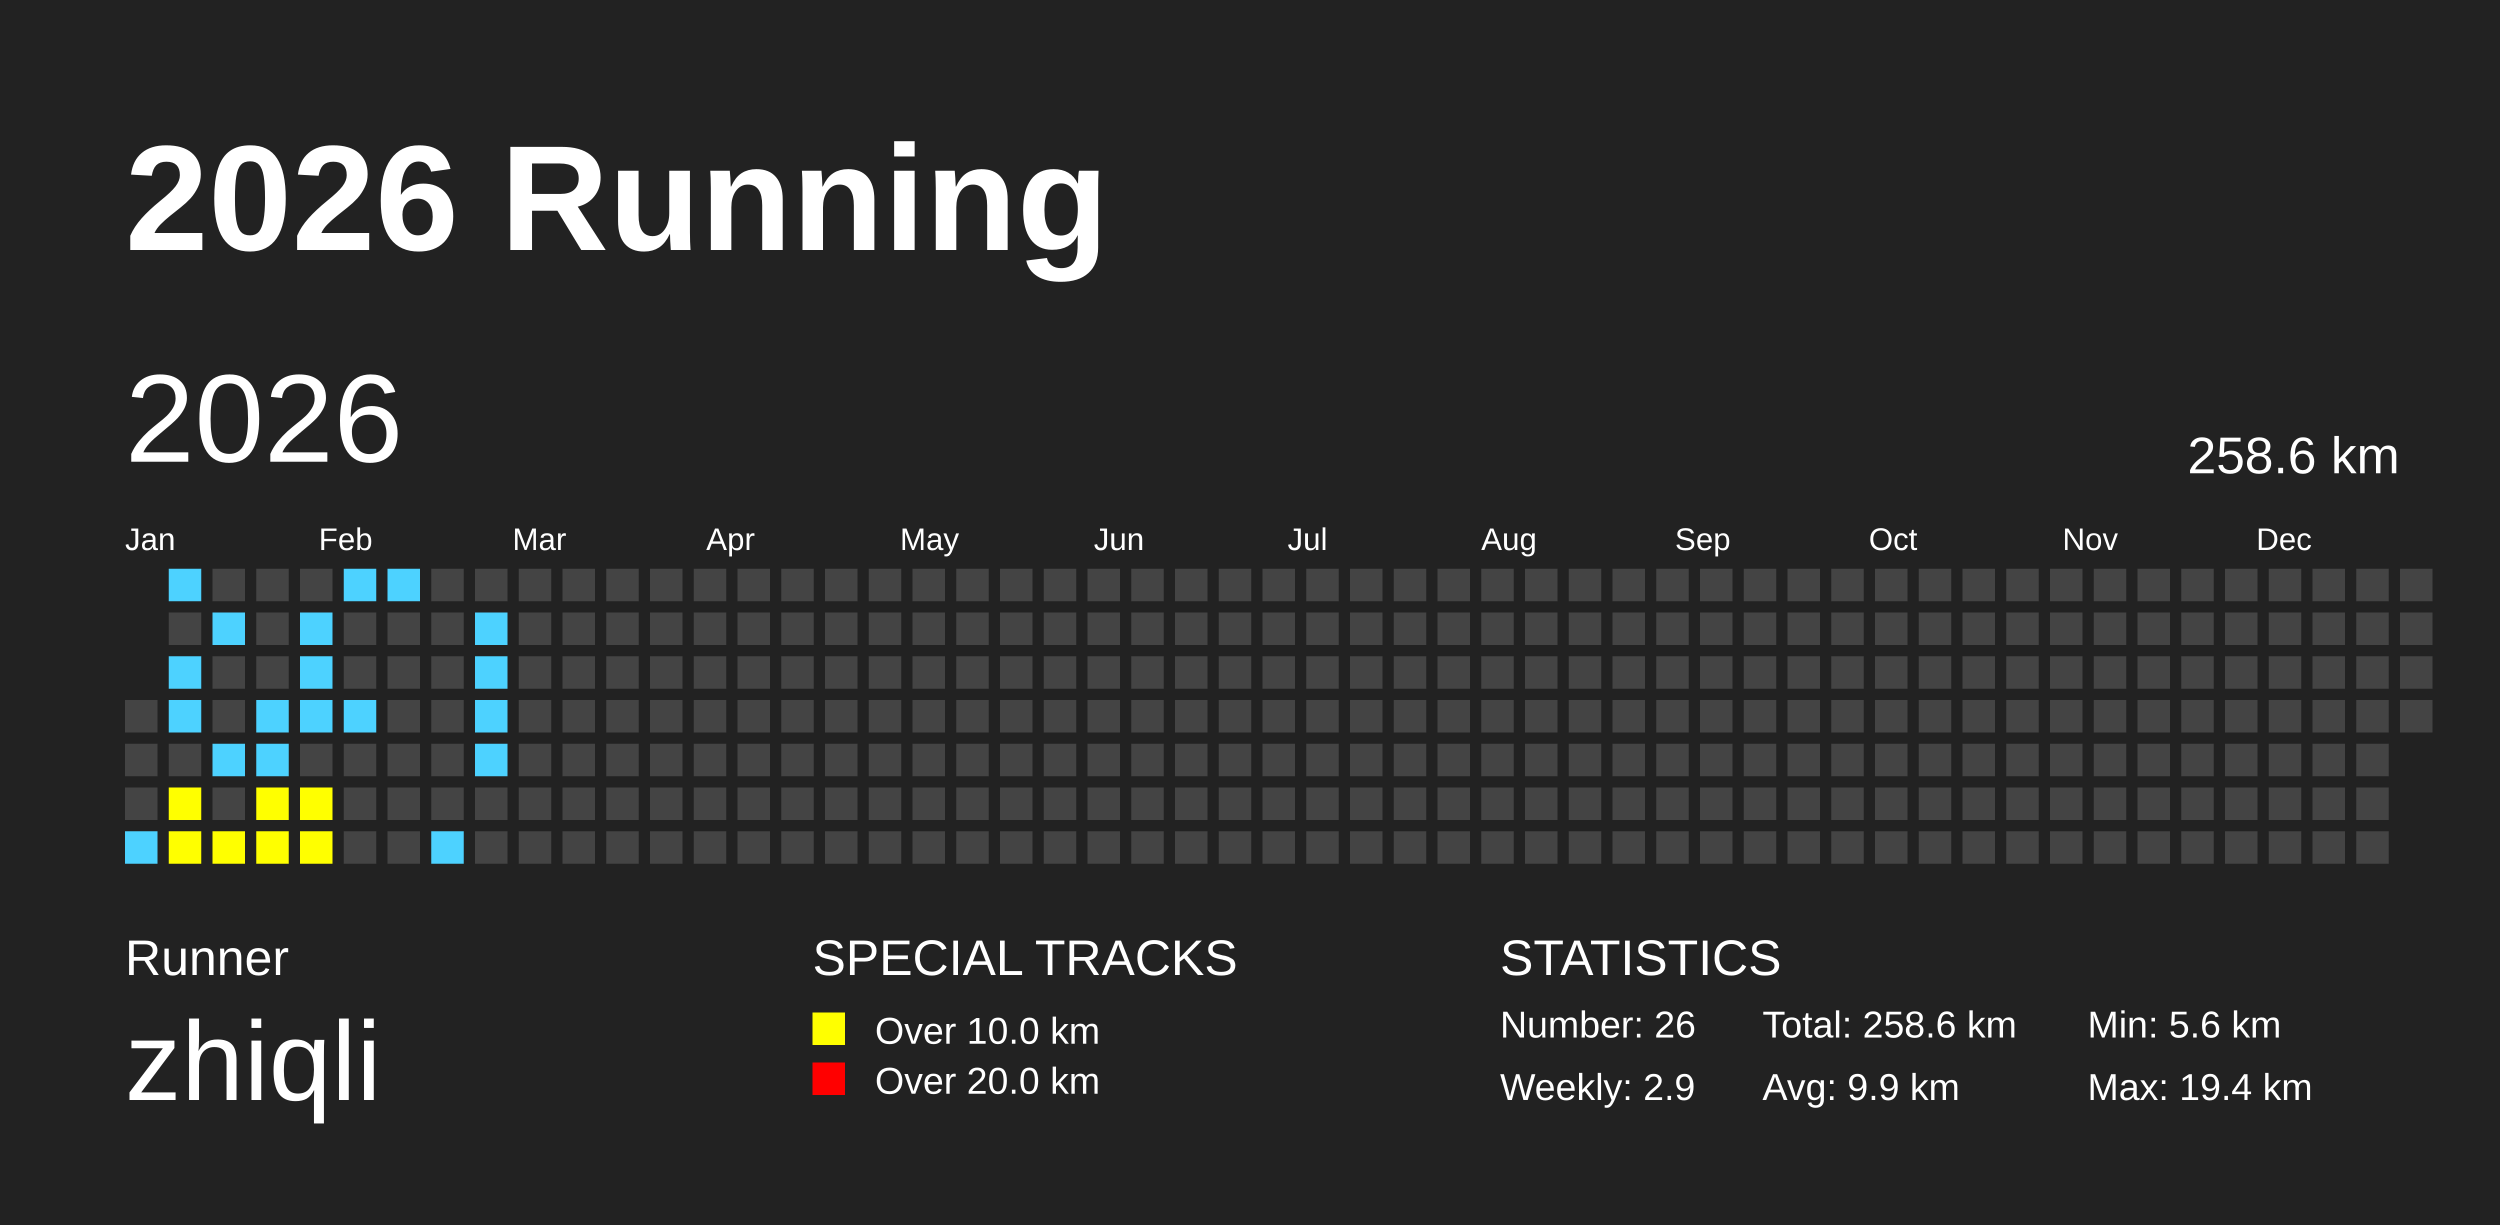
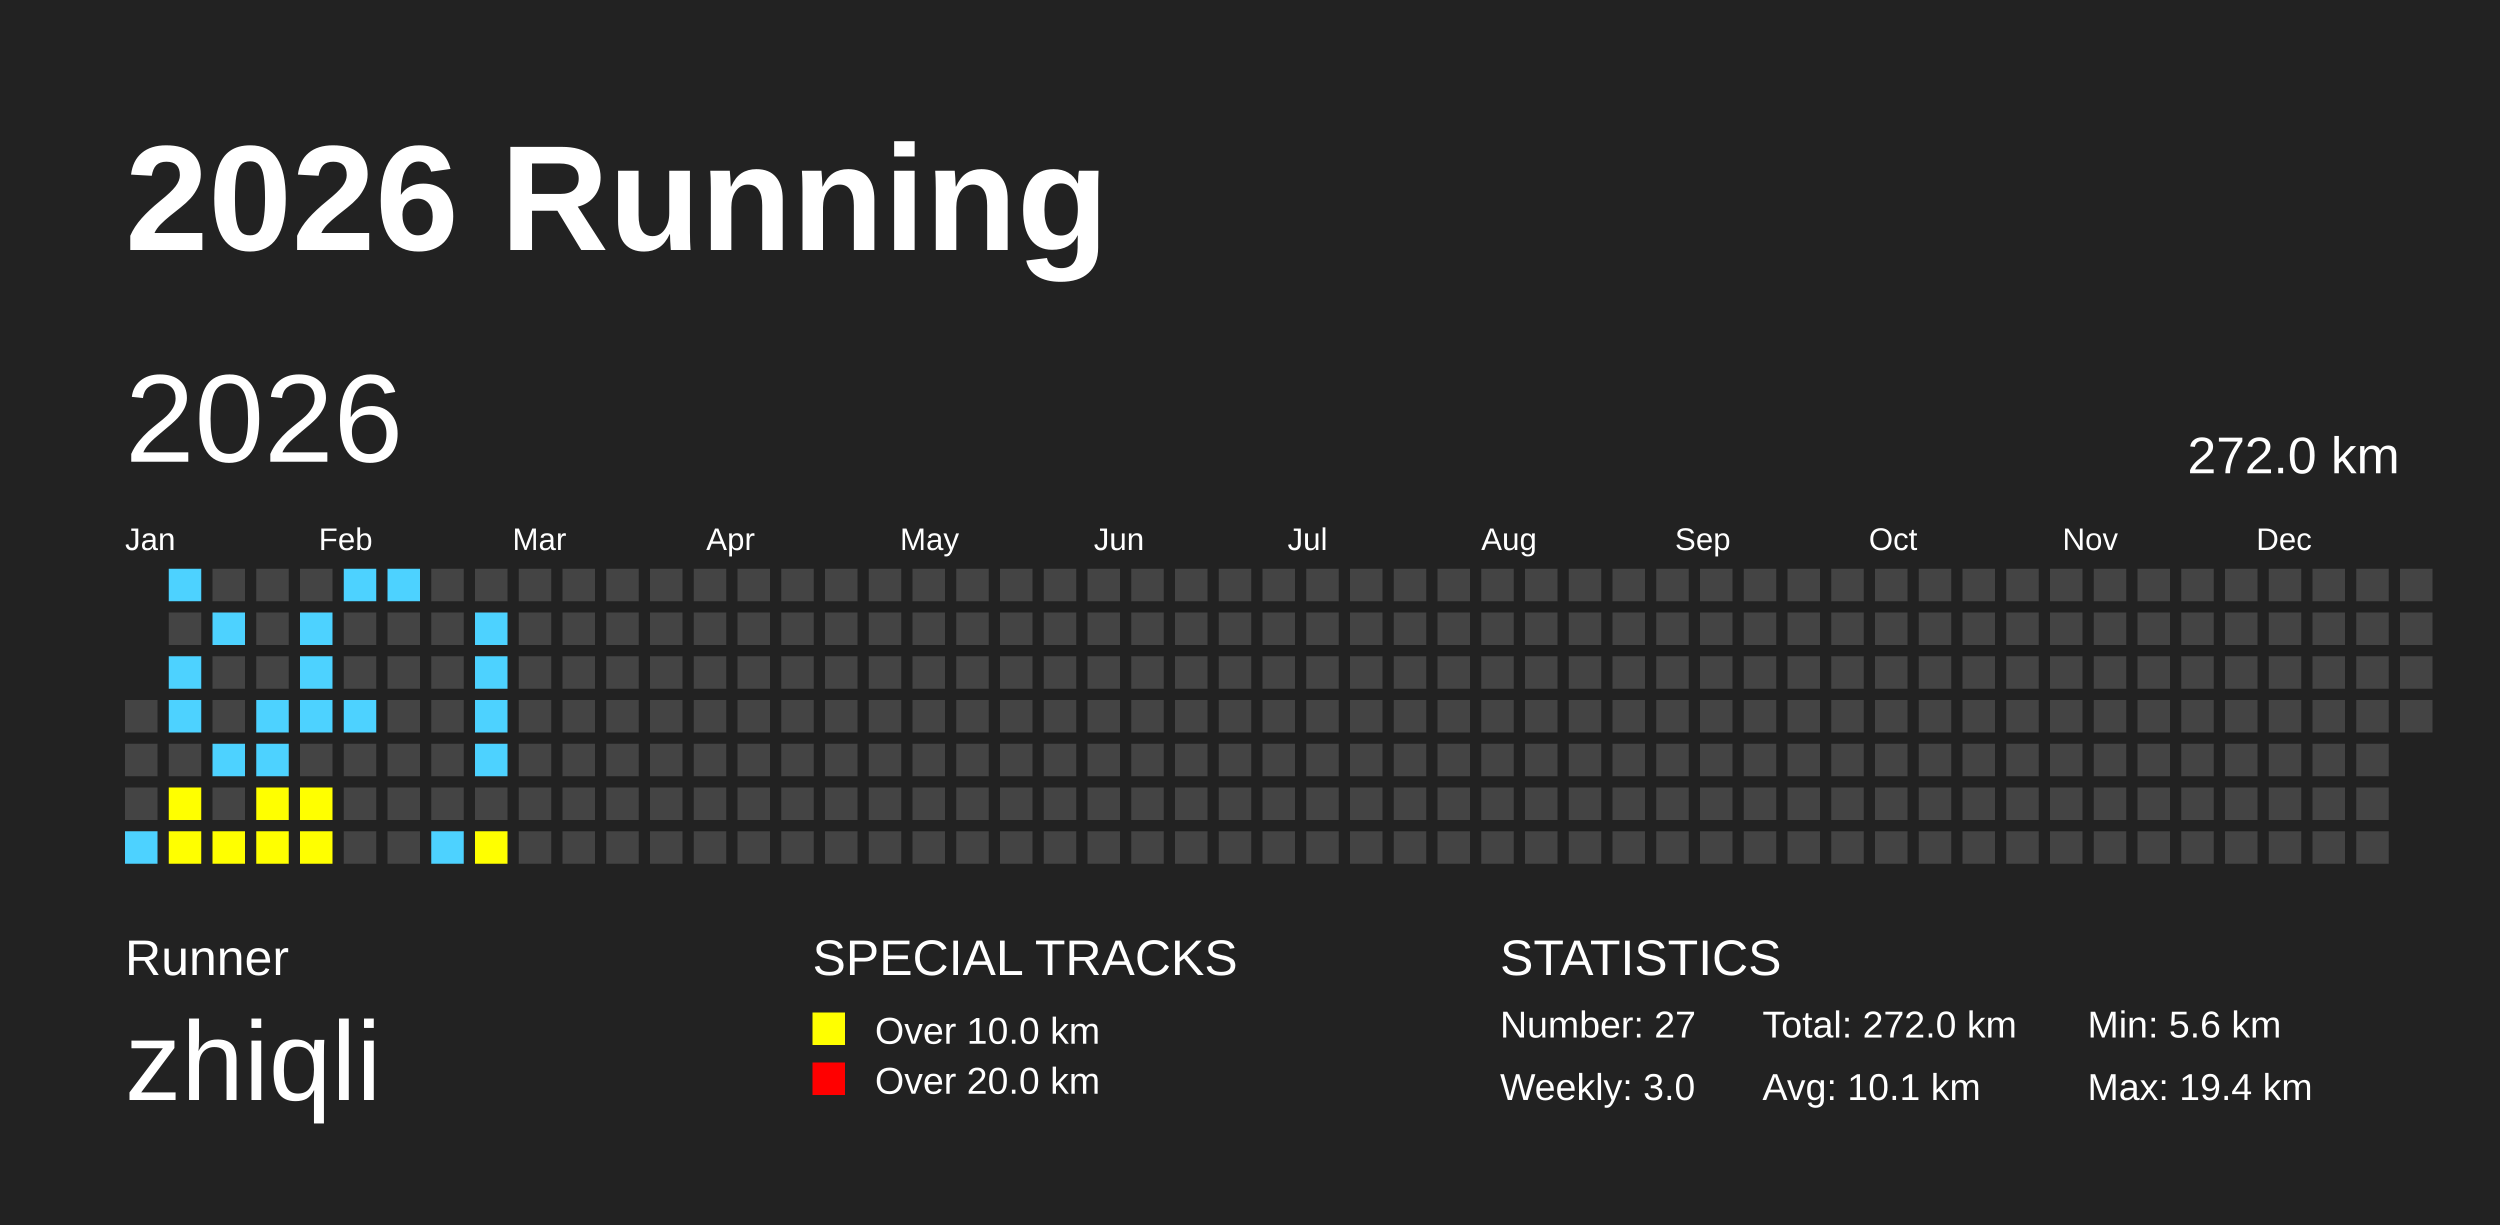
<svg xmlns="http://www.w3.org/2000/svg" baseProfile="full" height="98mm" version="1.1" viewBox="0,0,200,98" width="200mm">
  <defs />
  <rect fill="#222222" height="98" width="200" x="0" y="0" />
  <text fill="#FFFFFF" style="font-size:12px; font-family:Arial; font-weight:bold;" x="10" y="20">2026 Running</text>
  <text fill="#FFFFFF" style="font-size:4px; font-family:Arial" x="10" y="78">Runner</text>
  <text fill="#FFFFFF" style="font-size:9px; font-family:Arial" x="10" y="88">zhiqli</text>
  <text fill="#FFFFFF" style="font-size:4px; font-family:Arial" x="65" y="78">SPECIAL TRACKS</text>
  <rect fill="yellow" height="2.6" width="2.6" x="65" y="81" />
  <text fill="#FFFFFF" style="font-size:3px; font-family:Arial" x="70" y="83.5">Over 10.0 km</text>
  <rect fill="red" height="2.6" width="2.6" x="65" y="85" />
  <text fill="#FFFFFF" style="font-size:3px; font-family:Arial" x="70" y="87.5">Over 20.0 km</text>
  <text fill="#FFFFFF" style="font-size:4px; font-family:Arial" x="120" y="78">STATISTICS</text>
-   <text fill="#FFFFFF" style="font-size:3px; font-family:Arial" x="120" y="83">Number: 26</text>
-   <text fill="#FFFFFF" style="font-size:3px; font-family:Arial" x="120" y="88">Weekly: 2.9</text>
-   <text fill="#FFFFFF" style="font-size:3px; font-family:Arial" x="141" y="83">Total: 258.6 km</text>
-   <text fill="#FFFFFF" style="font-size:3px; font-family:Arial" x="141" y="88">Avg: 9.9 km</text>
+   <text fill="#FFFFFF" style="font-size:3px; font-family:Arial" x="120" y="83">Number: 27</text>
+   <text fill="#FFFFFF" style="font-size:3px; font-family:Arial" x="120" y="88">Weekly: 3.0</text>
+   <text fill="#FFFFFF" style="font-size:3px; font-family:Arial" x="141" y="83">Total: 272.0 km</text>
+   <text fill="#FFFFFF" style="font-size:3px; font-family:Arial" x="141" y="88">Avg: 10.1 km</text>
  <text fill="#FFFFFF" style="font-size:3px; font-family:Arial" x="167" y="83">Min: 5.6 km</text>
  <text fill="#FFFFFF" style="font-size:3px; font-family:Arial" x="167" y="88">Max: 19.4 km</text>
  <text dominant-baseline="hanging" fill="#FFFFFF" style="font-size:10.0px; font-family:Arial;" x="10" y="30">2026</text>
-   <text dominant-baseline="hanging" fill="#FFFFFF" style="font-size:4.125px; font-family:Arial;" x="175" y="35">258.6 km</text>
+   <text dominant-baseline="hanging" fill="#FFFFFF" style="font-size:4.125px; font-family:Arial;" x="175" y="35">272.0 km</text>
  <text fill="#FFFFFF" style="font-size:2.5px; font-family:Arial" x="10.0" y="44">Jan</text>
  <text fill="#FFFFFF" style="font-size:2.5px; font-family:Arial" x="25.5" y="44">Feb</text>
  <text fill="#FFFFFF" style="font-size:2.5px; font-family:Arial" x="41.0" y="44">Mar</text>
  <text fill="#FFFFFF" style="font-size:2.5px; font-family:Arial" x="56.5" y="44">Apr</text>
  <text fill="#FFFFFF" style="font-size:2.5px; font-family:Arial" x="72.0" y="44">May</text>
  <text fill="#FFFFFF" style="font-size:2.5px; font-family:Arial" x="87.5" y="44">Jun</text>
  <text fill="#FFFFFF" style="font-size:2.5px; font-family:Arial" x="103.0" y="44">Jul</text>
  <text fill="#FFFFFF" style="font-size:2.5px; font-family:Arial" x="118.5" y="44">Aug</text>
  <text fill="#FFFFFF" style="font-size:2.5px; font-family:Arial" x="134.0" y="44">Sep</text>
  <text fill="#FFFFFF" style="font-size:2.5px; font-family:Arial" x="149.5" y="44">Oct</text>
  <text fill="#FFFFFF" style="font-size:2.5px; font-family:Arial" x="165.0" y="44">Nov</text>
  <text fill="#FFFFFF" style="font-size:2.5px; font-family:Arial" x="180.5" y="44">Dec</text>
  <rect fill="#444444" height="2.6" width="2.6" x="10.0" y="56.0" />
  <rect fill="#444444" height="2.6" width="2.6" x="10.0" y="59.5" />
  <rect fill="#444444" height="2.6" width="2.6" x="10.0" y="63.0" />
  <rect fill="#4DD2FF" height="2.6" width="2.6" x="10.0" y="66.5" />
  <rect fill="#4DD2FF" height="2.6" width="2.6" x="13.5" y="45.5" />
  <rect fill="#444444" height="2.6" width="2.6" x="13.5" y="49.0" />
  <rect fill="#4DD2FF" height="2.6" width="2.6" x="13.5" y="52.5" />
  <rect fill="#4DD2FF" height="2.6" width="2.6" x="13.5" y="56.0" />
  <rect fill="#444444" height="2.6" width="2.6" x="13.5" y="59.5" />
  <rect fill="yellow" height="2.6" width="2.6" x="13.5" y="63.0" />
  <rect fill="yellow" height="2.6" width="2.6" x="13.5" y="66.5" />
  <rect fill="#444444" height="2.6" width="2.6" x="17.0" y="45.5" />
  <rect fill="#4DD2FF" height="2.6" width="2.6" x="17.0" y="49.0" />
  <rect fill="#444444" height="2.6" width="2.6" x="17.0" y="52.5" />
  <rect fill="#444444" height="2.6" width="2.6" x="17.0" y="56.0" />
  <rect fill="#4DD2FF" height="2.6" width="2.6" x="17.0" y="59.5" />
  <rect fill="#444444" height="2.6" width="2.6" x="17.0" y="63.0" />
  <rect fill="yellow" height="2.6" width="2.6" x="17.0" y="66.5" />
  <rect fill="#444444" height="2.6" width="2.6" x="20.5" y="45.5" />
  <rect fill="#444444" height="2.6" width="2.6" x="20.5" y="49.0" />
  <rect fill="#444444" height="2.6" width="2.6" x="20.5" y="52.5" />
  <rect fill="#4DD2FF" height="2.6" width="2.6" x="20.5" y="56.0" />
  <rect fill="#4DD2FF" height="2.6" width="2.6" x="20.5" y="59.5" />
  <rect fill="yellow" height="2.6" width="2.6" x="20.5" y="63.0" />
  <rect fill="yellow" height="2.6" width="2.6" x="20.5" y="66.5" />
  <rect fill="#444444" height="2.6" width="2.6" x="24.0" y="45.5" />
  <rect fill="#4DD2FF" height="2.6" width="2.6" x="24.0" y="49.0" />
  <rect fill="#4DD2FF" height="2.6" width="2.6" x="24.0" y="52.5" />
  <rect fill="#4DD2FF" height="2.6" width="2.6" x="24.0" y="56.0" />
  <rect fill="#444444" height="2.6" width="2.6" x="24.0" y="59.5" />
  <rect fill="yellow" height="2.6" width="2.6" x="24.0" y="63.0" />
  <rect fill="yellow" height="2.6" width="2.6" x="24.0" y="66.5" />
  <rect fill="#4DD2FF" height="2.6" width="2.6" x="27.5" y="45.5" />
  <rect fill="#444444" height="2.6" width="2.6" x="27.5" y="49.0" />
  <rect fill="#444444" height="2.6" width="2.6" x="27.5" y="52.5" />
  <rect fill="#4DD2FF" height="2.6" width="2.6" x="27.5" y="56.0" />
  <rect fill="#444444" height="2.6" width="2.6" x="27.5" y="59.5" />
  <rect fill="#444444" height="2.6" width="2.6" x="27.5" y="63.0" />
  <rect fill="#444444" height="2.6" width="2.6" x="27.5" y="66.5" />
  <rect fill="#4DD2FF" height="2.6" width="2.6" x="31.0" y="45.5" />
  <rect fill="#444444" height="2.6" width="2.6" x="31.0" y="49.0" />
  <rect fill="#444444" height="2.6" width="2.6" x="31.0" y="52.5" />
  <rect fill="#444444" height="2.6" width="2.6" x="31.0" y="56.0" />
  <rect fill="#444444" height="2.6" width="2.6" x="31.0" y="59.5" />
  <rect fill="#444444" height="2.6" width="2.6" x="31.0" y="63.0" />
  <rect fill="#444444" height="2.6" width="2.6" x="31.0" y="66.5" />
  <rect fill="#444444" height="2.6" width="2.6" x="34.5" y="45.5" />
  <rect fill="#444444" height="2.6" width="2.6" x="34.5" y="49.0" />
  <rect fill="#444444" height="2.6" width="2.6" x="34.5" y="52.5" />
  <rect fill="#444444" height="2.6" width="2.6" x="34.5" y="56.0" />
  <rect fill="#444444" height="2.6" width="2.6" x="34.5" y="59.5" />
  <rect fill="#444444" height="2.6" width="2.6" x="34.5" y="63.0" />
  <rect fill="#4DD2FF" height="2.6" width="2.6" x="34.5" y="66.5" />
  <rect fill="#444444" height="2.6" width="2.6" x="38.0" y="45.5" />
  <rect fill="#4DD2FF" height="2.6" width="2.6" x="38.0" y="49.0" />
  <rect fill="#4DD2FF" height="2.6" width="2.6" x="38.0" y="52.5" />
  <rect fill="#4DD2FF" height="2.6" width="2.6" x="38.0" y="56.0" />
  <rect fill="#4DD2FF" height="2.6" width="2.6" x="38.0" y="59.5" />
  <rect fill="#444444" height="2.6" width="2.6" x="38.0" y="63.0" />
-   <rect fill="#444444" height="2.6" width="2.6" x="38.0" y="66.5" />
+   <rect fill="yellow" height="2.6" width="2.6" x="38.0" y="66.5" />
  <rect fill="#444444" height="2.6" width="2.6" x="41.5" y="45.5" />
  <rect fill="#444444" height="2.6" width="2.6" x="41.5" y="49.0" />
  <rect fill="#444444" height="2.6" width="2.6" x="41.5" y="52.5" />
  <rect fill="#444444" height="2.6" width="2.6" x="41.5" y="56.0" />
  <rect fill="#444444" height="2.6" width="2.6" x="41.5" y="59.5" />
  <rect fill="#444444" height="2.6" width="2.6" x="41.5" y="63.0" />
  <rect fill="#444444" height="2.6" width="2.6" x="41.5" y="66.5" />
  <rect fill="#444444" height="2.6" width="2.6" x="45.0" y="45.5" />
  <rect fill="#444444" height="2.6" width="2.6" x="45.0" y="49.0" />
  <rect fill="#444444" height="2.6" width="2.6" x="45.0" y="52.5" />
  <rect fill="#444444" height="2.6" width="2.6" x="45.0" y="56.0" />
  <rect fill="#444444" height="2.6" width="2.6" x="45.0" y="59.5" />
  <rect fill="#444444" height="2.6" width="2.6" x="45.0" y="63.0" />
  <rect fill="#444444" height="2.6" width="2.6" x="45.0" y="66.5" />
  <rect fill="#444444" height="2.6" width="2.6" x="48.5" y="45.5" />
  <rect fill="#444444" height="2.6" width="2.6" x="48.5" y="49.0" />
  <rect fill="#444444" height="2.6" width="2.6" x="48.5" y="52.5" />
  <rect fill="#444444" height="2.6" width="2.6" x="48.5" y="56.0" />
  <rect fill="#444444" height="2.6" width="2.6" x="48.5" y="59.5" />
  <rect fill="#444444" height="2.6" width="2.6" x="48.5" y="63.0" />
  <rect fill="#444444" height="2.6" width="2.6" x="48.5" y="66.5" />
  <rect fill="#444444" height="2.6" width="2.6" x="52.0" y="45.5" />
  <rect fill="#444444" height="2.6" width="2.6" x="52.0" y="49.0" />
  <rect fill="#444444" height="2.6" width="2.6" x="52.0" y="52.5" />
  <rect fill="#444444" height="2.6" width="2.6" x="52.0" y="56.0" />
  <rect fill="#444444" height="2.6" width="2.6" x="52.0" y="59.5" />
  <rect fill="#444444" height="2.6" width="2.6" x="52.0" y="63.0" />
  <rect fill="#444444" height="2.6" width="2.6" x="52.0" y="66.5" />
  <rect fill="#444444" height="2.6" width="2.6" x="55.5" y="45.5" />
  <rect fill="#444444" height="2.6" width="2.6" x="55.5" y="49.0" />
  <rect fill="#444444" height="2.6" width="2.6" x="55.5" y="52.5" />
  <rect fill="#444444" height="2.6" width="2.6" x="55.5" y="56.0" />
  <rect fill="#444444" height="2.6" width="2.6" x="55.5" y="59.5" />
  <rect fill="#444444" height="2.6" width="2.6" x="55.5" y="63.0" />
  <rect fill="#444444" height="2.6" width="2.6" x="55.5" y="66.5" />
  <rect fill="#444444" height="2.6" width="2.6" x="59.0" y="45.5" />
  <rect fill="#444444" height="2.6" width="2.6" x="59.0" y="49.0" />
  <rect fill="#444444" height="2.6" width="2.6" x="59.0" y="52.5" />
  <rect fill="#444444" height="2.6" width="2.6" x="59.0" y="56.0" />
  <rect fill="#444444" height="2.6" width="2.6" x="59.0" y="59.5" />
  <rect fill="#444444" height="2.6" width="2.6" x="59.0" y="63.0" />
  <rect fill="#444444" height="2.6" width="2.6" x="59.0" y="66.5" />
  <rect fill="#444444" height="2.6" width="2.6" x="62.5" y="45.5" />
  <rect fill="#444444" height="2.6" width="2.6" x="62.5" y="49.0" />
  <rect fill="#444444" height="2.6" width="2.6" x="62.5" y="52.5" />
  <rect fill="#444444" height="2.6" width="2.6" x="62.5" y="56.0" />
  <rect fill="#444444" height="2.6" width="2.6" x="62.5" y="59.5" />
  <rect fill="#444444" height="2.6" width="2.6" x="62.5" y="63.0" />
  <rect fill="#444444" height="2.6" width="2.6" x="62.5" y="66.5" />
  <rect fill="#444444" height="2.6" width="2.6" x="66.0" y="45.5" />
  <rect fill="#444444" height="2.6" width="2.6" x="66.0" y="49.0" />
  <rect fill="#444444" height="2.6" width="2.6" x="66.0" y="52.5" />
  <rect fill="#444444" height="2.6" width="2.6" x="66.0" y="56.0" />
  <rect fill="#444444" height="2.6" width="2.6" x="66.0" y="59.5" />
  <rect fill="#444444" height="2.6" width="2.6" x="66.0" y="63.0" />
  <rect fill="#444444" height="2.6" width="2.6" x="66.0" y="66.5" />
  <rect fill="#444444" height="2.6" width="2.6" x="69.5" y="45.5" />
  <rect fill="#444444" height="2.6" width="2.6" x="69.5" y="49.0" />
  <rect fill="#444444" height="2.6" width="2.6" x="69.5" y="52.5" />
  <rect fill="#444444" height="2.6" width="2.6" x="69.5" y="56.0" />
  <rect fill="#444444" height="2.6" width="2.6" x="69.5" y="59.5" />
  <rect fill="#444444" height="2.6" width="2.6" x="69.5" y="63.0" />
  <rect fill="#444444" height="2.6" width="2.6" x="69.5" y="66.5" />
  <rect fill="#444444" height="2.6" width="2.6" x="73.0" y="45.5" />
  <rect fill="#444444" height="2.6" width="2.6" x="73.0" y="49.0" />
  <rect fill="#444444" height="2.6" width="2.6" x="73.0" y="52.5" />
  <rect fill="#444444" height="2.6" width="2.6" x="73.0" y="56.0" />
  <rect fill="#444444" height="2.6" width="2.6" x="73.0" y="59.5" />
  <rect fill="#444444" height="2.6" width="2.6" x="73.0" y="63.0" />
  <rect fill="#444444" height="2.6" width="2.6" x="73.0" y="66.5" />
  <rect fill="#444444" height="2.6" width="2.6" x="76.5" y="45.5" />
  <rect fill="#444444" height="2.6" width="2.6" x="76.5" y="49.0" />
  <rect fill="#444444" height="2.6" width="2.6" x="76.5" y="52.5" />
  <rect fill="#444444" height="2.6" width="2.6" x="76.5" y="56.0" />
  <rect fill="#444444" height="2.6" width="2.6" x="76.5" y="59.5" />
  <rect fill="#444444" height="2.6" width="2.6" x="76.5" y="63.0" />
  <rect fill="#444444" height="2.6" width="2.6" x="76.5" y="66.5" />
  <rect fill="#444444" height="2.6" width="2.6" x="80.0" y="45.5" />
  <rect fill="#444444" height="2.6" width="2.6" x="80.0" y="49.0" />
  <rect fill="#444444" height="2.6" width="2.6" x="80.0" y="52.5" />
  <rect fill="#444444" height="2.6" width="2.6" x="80.0" y="56.0" />
  <rect fill="#444444" height="2.6" width="2.6" x="80.0" y="59.5" />
  <rect fill="#444444" height="2.6" width="2.6" x="80.0" y="63.0" />
  <rect fill="#444444" height="2.6" width="2.6" x="80.0" y="66.5" />
  <rect fill="#444444" height="2.6" width="2.6" x="83.5" y="45.5" />
  <rect fill="#444444" height="2.6" width="2.6" x="83.5" y="49.0" />
  <rect fill="#444444" height="2.6" width="2.6" x="83.5" y="52.5" />
  <rect fill="#444444" height="2.6" width="2.6" x="83.5" y="56.0" />
  <rect fill="#444444" height="2.6" width="2.6" x="83.5" y="59.5" />
  <rect fill="#444444" height="2.6" width="2.6" x="83.5" y="63.0" />
  <rect fill="#444444" height="2.6" width="2.6" x="83.5" y="66.5" />
  <rect fill="#444444" height="2.6" width="2.6" x="87.0" y="45.5" />
  <rect fill="#444444" height="2.6" width="2.6" x="87.0" y="49.0" />
  <rect fill="#444444" height="2.6" width="2.6" x="87.0" y="52.5" />
  <rect fill="#444444" height="2.6" width="2.6" x="87.0" y="56.0" />
  <rect fill="#444444" height="2.6" width="2.6" x="87.0" y="59.5" />
  <rect fill="#444444" height="2.6" width="2.6" x="87.0" y="63.0" />
  <rect fill="#444444" height="2.6" width="2.6" x="87.0" y="66.5" />
  <rect fill="#444444" height="2.6" width="2.6" x="90.5" y="45.5" />
  <rect fill="#444444" height="2.6" width="2.6" x="90.5" y="49.0" />
  <rect fill="#444444" height="2.6" width="2.6" x="90.5" y="52.5" />
  <rect fill="#444444" height="2.6" width="2.6" x="90.5" y="56.0" />
  <rect fill="#444444" height="2.6" width="2.6" x="90.5" y="59.5" />
  <rect fill="#444444" height="2.6" width="2.6" x="90.5" y="63.0" />
  <rect fill="#444444" height="2.6" width="2.6" x="90.5" y="66.5" />
  <rect fill="#444444" height="2.6" width="2.6" x="94.0" y="45.5" />
  <rect fill="#444444" height="2.6" width="2.6" x="94.0" y="49.0" />
  <rect fill="#444444" height="2.6" width="2.6" x="94.0" y="52.5" />
  <rect fill="#444444" height="2.6" width="2.6" x="94.0" y="56.0" />
  <rect fill="#444444" height="2.6" width="2.6" x="94.0" y="59.5" />
  <rect fill="#444444" height="2.6" width="2.6" x="94.0" y="63.0" />
  <rect fill="#444444" height="2.6" width="2.6" x="94.0" y="66.5" />
  <rect fill="#444444" height="2.6" width="2.6" x="97.5" y="45.5" />
  <rect fill="#444444" height="2.6" width="2.6" x="97.5" y="49.0" />
  <rect fill="#444444" height="2.6" width="2.6" x="97.5" y="52.5" />
  <rect fill="#444444" height="2.6" width="2.6" x="97.5" y="56.0" />
  <rect fill="#444444" height="2.6" width="2.6" x="97.5" y="59.5" />
  <rect fill="#444444" height="2.6" width="2.6" x="97.5" y="63.0" />
  <rect fill="#444444" height="2.6" width="2.6" x="97.5" y="66.5" />
  <rect fill="#444444" height="2.6" width="2.6" x="101.0" y="45.5" />
  <rect fill="#444444" height="2.6" width="2.6" x="101.0" y="49.0" />
  <rect fill="#444444" height="2.6" width="2.6" x="101.0" y="52.5" />
  <rect fill="#444444" height="2.6" width="2.6" x="101.0" y="56.0" />
  <rect fill="#444444" height="2.6" width="2.6" x="101.0" y="59.5" />
  <rect fill="#444444" height="2.6" width="2.6" x="101.0" y="63.0" />
  <rect fill="#444444" height="2.6" width="2.6" x="101.0" y="66.5" />
  <rect fill="#444444" height="2.6" width="2.6" x="104.5" y="45.5" />
  <rect fill="#444444" height="2.6" width="2.6" x="104.5" y="49.0" />
  <rect fill="#444444" height="2.6" width="2.6" x="104.5" y="52.5" />
  <rect fill="#444444" height="2.6" width="2.6" x="104.5" y="56.0" />
  <rect fill="#444444" height="2.6" width="2.6" x="104.5" y="59.5" />
  <rect fill="#444444" height="2.6" width="2.6" x="104.5" y="63.0" />
  <rect fill="#444444" height="2.6" width="2.6" x="104.5" y="66.5" />
  <rect fill="#444444" height="2.6" width="2.6" x="108.0" y="45.5" />
  <rect fill="#444444" height="2.6" width="2.6" x="108.0" y="49.0" />
  <rect fill="#444444" height="2.6" width="2.6" x="108.0" y="52.5" />
  <rect fill="#444444" height="2.6" width="2.6" x="108.0" y="56.0" />
  <rect fill="#444444" height="2.6" width="2.6" x="108.0" y="59.5" />
  <rect fill="#444444" height="2.6" width="2.6" x="108.0" y="63.0" />
  <rect fill="#444444" height="2.6" width="2.6" x="108.0" y="66.5" />
  <rect fill="#444444" height="2.6" width="2.6" x="111.5" y="45.5" />
  <rect fill="#444444" height="2.6" width="2.6" x="111.5" y="49.0" />
  <rect fill="#444444" height="2.6" width="2.6" x="111.5" y="52.5" />
  <rect fill="#444444" height="2.6" width="2.6" x="111.5" y="56.0" />
  <rect fill="#444444" height="2.6" width="2.6" x="111.5" y="59.5" />
  <rect fill="#444444" height="2.6" width="2.6" x="111.5" y="63.0" />
  <rect fill="#444444" height="2.6" width="2.6" x="111.5" y="66.5" />
  <rect fill="#444444" height="2.6" width="2.6" x="115.0" y="45.5" />
  <rect fill="#444444" height="2.6" width="2.6" x="115.0" y="49.0" />
  <rect fill="#444444" height="2.6" width="2.6" x="115.0" y="52.5" />
  <rect fill="#444444" height="2.6" width="2.6" x="115.0" y="56.0" />
  <rect fill="#444444" height="2.6" width="2.6" x="115.0" y="59.5" />
  <rect fill="#444444" height="2.6" width="2.6" x="115.0" y="63.0" />
  <rect fill="#444444" height="2.6" width="2.6" x="115.0" y="66.5" />
  <rect fill="#444444" height="2.6" width="2.6" x="118.5" y="45.5" />
  <rect fill="#444444" height="2.6" width="2.6" x="118.5" y="49.0" />
  <rect fill="#444444" height="2.6" width="2.6" x="118.5" y="52.5" />
  <rect fill="#444444" height="2.6" width="2.6" x="118.5" y="56.0" />
  <rect fill="#444444" height="2.6" width="2.6" x="118.5" y="59.5" />
  <rect fill="#444444" height="2.6" width="2.6" x="118.5" y="63.0" />
  <rect fill="#444444" height="2.6" width="2.6" x="118.5" y="66.5" />
  <rect fill="#444444" height="2.6" width="2.6" x="122.0" y="45.5" />
  <rect fill="#444444" height="2.6" width="2.6" x="122.0" y="49.0" />
  <rect fill="#444444" height="2.6" width="2.6" x="122.0" y="52.5" />
  <rect fill="#444444" height="2.6" width="2.6" x="122.0" y="56.0" />
  <rect fill="#444444" height="2.6" width="2.6" x="122.0" y="59.5" />
  <rect fill="#444444" height="2.6" width="2.6" x="122.0" y="63.0" />
  <rect fill="#444444" height="2.6" width="2.6" x="122.0" y="66.5" />
  <rect fill="#444444" height="2.6" width="2.6" x="125.5" y="45.5" />
  <rect fill="#444444" height="2.6" width="2.6" x="125.5" y="49.0" />
  <rect fill="#444444" height="2.6" width="2.6" x="125.5" y="52.5" />
  <rect fill="#444444" height="2.6" width="2.6" x="125.5" y="56.0" />
  <rect fill="#444444" height="2.6" width="2.6" x="125.5" y="59.5" />
  <rect fill="#444444" height="2.6" width="2.6" x="125.5" y="63.0" />
  <rect fill="#444444" height="2.6" width="2.6" x="125.5" y="66.5" />
  <rect fill="#444444" height="2.6" width="2.6" x="129.0" y="45.5" />
  <rect fill="#444444" height="2.6" width="2.6" x="129.0" y="49.0" />
  <rect fill="#444444" height="2.6" width="2.6" x="129.0" y="52.5" />
  <rect fill="#444444" height="2.6" width="2.6" x="129.0" y="56.0" />
  <rect fill="#444444" height="2.6" width="2.6" x="129.0" y="59.5" />
  <rect fill="#444444" height="2.6" width="2.6" x="129.0" y="63.0" />
  <rect fill="#444444" height="2.6" width="2.6" x="129.0" y="66.5" />
  <rect fill="#444444" height="2.6" width="2.6" x="132.5" y="45.5" />
  <rect fill="#444444" height="2.6" width="2.6" x="132.5" y="49.0" />
  <rect fill="#444444" height="2.6" width="2.6" x="132.5" y="52.5" />
  <rect fill="#444444" height="2.6" width="2.6" x="132.5" y="56.0" />
  <rect fill="#444444" height="2.6" width="2.6" x="132.5" y="59.5" />
  <rect fill="#444444" height="2.6" width="2.6" x="132.5" y="63.0" />
  <rect fill="#444444" height="2.6" width="2.6" x="132.5" y="66.5" />
  <rect fill="#444444" height="2.6" width="2.6" x="136.0" y="45.5" />
  <rect fill="#444444" height="2.6" width="2.6" x="136.0" y="49.0" />
  <rect fill="#444444" height="2.6" width="2.6" x="136.0" y="52.5" />
  <rect fill="#444444" height="2.6" width="2.6" x="136.0" y="56.0" />
  <rect fill="#444444" height="2.6" width="2.6" x="136.0" y="59.5" />
  <rect fill="#444444" height="2.6" width="2.6" x="136.0" y="63.0" />
  <rect fill="#444444" height="2.6" width="2.6" x="136.0" y="66.5" />
  <rect fill="#444444" height="2.6" width="2.6" x="139.5" y="45.5" />
  <rect fill="#444444" height="2.6" width="2.6" x="139.5" y="49.0" />
  <rect fill="#444444" height="2.6" width="2.6" x="139.5" y="52.5" />
  <rect fill="#444444" height="2.6" width="2.6" x="139.5" y="56.0" />
  <rect fill="#444444" height="2.6" width="2.6" x="139.5" y="59.5" />
  <rect fill="#444444" height="2.6" width="2.6" x="139.5" y="63.0" />
  <rect fill="#444444" height="2.6" width="2.6" x="139.5" y="66.5" />
  <rect fill="#444444" height="2.6" width="2.6" x="143.0" y="45.5" />
  <rect fill="#444444" height="2.6" width="2.6" x="143.0" y="49.0" />
  <rect fill="#444444" height="2.6" width="2.6" x="143.0" y="52.5" />
  <rect fill="#444444" height="2.6" width="2.6" x="143.0" y="56.0" />
  <rect fill="#444444" height="2.6" width="2.6" x="143.0" y="59.5" />
  <rect fill="#444444" height="2.6" width="2.6" x="143.0" y="63.0" />
  <rect fill="#444444" height="2.6" width="2.6" x="143.0" y="66.5" />
  <rect fill="#444444" height="2.6" width="2.6" x="146.5" y="45.5" />
  <rect fill="#444444" height="2.6" width="2.6" x="146.5" y="49.0" />
  <rect fill="#444444" height="2.6" width="2.6" x="146.5" y="52.5" />
  <rect fill="#444444" height="2.6" width="2.6" x="146.5" y="56.0" />
  <rect fill="#444444" height="2.6" width="2.6" x="146.5" y="59.5" />
  <rect fill="#444444" height="2.6" width="2.6" x="146.5" y="63.0" />
  <rect fill="#444444" height="2.6" width="2.6" x="146.5" y="66.5" />
  <rect fill="#444444" height="2.6" width="2.6" x="150.0" y="45.5" />
  <rect fill="#444444" height="2.6" width="2.6" x="150.0" y="49.0" />
  <rect fill="#444444" height="2.6" width="2.6" x="150.0" y="52.5" />
  <rect fill="#444444" height="2.6" width="2.6" x="150.0" y="56.0" />
  <rect fill="#444444" height="2.6" width="2.6" x="150.0" y="59.5" />
  <rect fill="#444444" height="2.6" width="2.6" x="150.0" y="63.0" />
  <rect fill="#444444" height="2.6" width="2.6" x="150.0" y="66.5" />
  <rect fill="#444444" height="2.6" width="2.6" x="153.5" y="45.5" />
  <rect fill="#444444" height="2.6" width="2.6" x="153.5" y="49.0" />
  <rect fill="#444444" height="2.6" width="2.6" x="153.5" y="52.5" />
  <rect fill="#444444" height="2.6" width="2.6" x="153.5" y="56.0" />
  <rect fill="#444444" height="2.6" width="2.6" x="153.5" y="59.5" />
  <rect fill="#444444" height="2.6" width="2.6" x="153.5" y="63.0" />
  <rect fill="#444444" height="2.6" width="2.6" x="153.5" y="66.5" />
  <rect fill="#444444" height="2.6" width="2.6" x="157.0" y="45.5" />
  <rect fill="#444444" height="2.6" width="2.6" x="157.0" y="49.0" />
  <rect fill="#444444" height="2.6" width="2.6" x="157.0" y="52.5" />
  <rect fill="#444444" height="2.6" width="2.6" x="157.0" y="56.0" />
  <rect fill="#444444" height="2.6" width="2.6" x="157.0" y="59.5" />
  <rect fill="#444444" height="2.6" width="2.6" x="157.0" y="63.0" />
  <rect fill="#444444" height="2.6" width="2.6" x="157.0" y="66.5" />
  <rect fill="#444444" height="2.6" width="2.6" x="160.5" y="45.5" />
  <rect fill="#444444" height="2.6" width="2.6" x="160.5" y="49.0" />
  <rect fill="#444444" height="2.6" width="2.6" x="160.5" y="52.5" />
  <rect fill="#444444" height="2.6" width="2.6" x="160.5" y="56.0" />
  <rect fill="#444444" height="2.6" width="2.6" x="160.5" y="59.5" />
  <rect fill="#444444" height="2.6" width="2.6" x="160.5" y="63.0" />
  <rect fill="#444444" height="2.6" width="2.6" x="160.5" y="66.5" />
  <rect fill="#444444" height="2.6" width="2.6" x="164.0" y="45.5" />
  <rect fill="#444444" height="2.6" width="2.6" x="164.0" y="49.0" />
  <rect fill="#444444" height="2.6" width="2.6" x="164.0" y="52.5" />
  <rect fill="#444444" height="2.6" width="2.6" x="164.0" y="56.0" />
  <rect fill="#444444" height="2.6" width="2.6" x="164.0" y="59.5" />
  <rect fill="#444444" height="2.6" width="2.6" x="164.0" y="63.0" />
  <rect fill="#444444" height="2.6" width="2.6" x="164.0" y="66.5" />
  <rect fill="#444444" height="2.6" width="2.6" x="167.5" y="45.5" />
  <rect fill="#444444" height="2.6" width="2.6" x="167.5" y="49.0" />
  <rect fill="#444444" height="2.6" width="2.6" x="167.5" y="52.5" />
  <rect fill="#444444" height="2.6" width="2.6" x="167.5" y="56.0" />
  <rect fill="#444444" height="2.6" width="2.6" x="167.5" y="59.5" />
  <rect fill="#444444" height="2.6" width="2.6" x="167.5" y="63.0" />
  <rect fill="#444444" height="2.6" width="2.6" x="167.5" y="66.5" />
  <rect fill="#444444" height="2.6" width="2.6" x="171.0" y="45.5" />
  <rect fill="#444444" height="2.6" width="2.6" x="171.0" y="49.0" />
  <rect fill="#444444" height="2.6" width="2.6" x="171.0" y="52.5" />
  <rect fill="#444444" height="2.6" width="2.6" x="171.0" y="56.0" />
  <rect fill="#444444" height="2.6" width="2.6" x="171.0" y="59.5" />
  <rect fill="#444444" height="2.6" width="2.6" x="171.0" y="63.0" />
  <rect fill="#444444" height="2.6" width="2.6" x="171.0" y="66.5" />
  <rect fill="#444444" height="2.6" width="2.6" x="174.5" y="45.5" />
  <rect fill="#444444" height="2.6" width="2.6" x="174.5" y="49.0" />
  <rect fill="#444444" height="2.6" width="2.6" x="174.5" y="52.5" />
  <rect fill="#444444" height="2.6" width="2.6" x="174.5" y="56.0" />
  <rect fill="#444444" height="2.6" width="2.6" x="174.5" y="59.5" />
  <rect fill="#444444" height="2.6" width="2.6" x="174.5" y="63.0" />
  <rect fill="#444444" height="2.6" width="2.6" x="174.5" y="66.5" />
  <rect fill="#444444" height="2.6" width="2.6" x="178.0" y="45.5" />
  <rect fill="#444444" height="2.6" width="2.6" x="178.0" y="49.0" />
  <rect fill="#444444" height="2.6" width="2.6" x="178.0" y="52.5" />
  <rect fill="#444444" height="2.6" width="2.6" x="178.0" y="56.0" />
  <rect fill="#444444" height="2.6" width="2.6" x="178.0" y="59.5" />
  <rect fill="#444444" height="2.6" width="2.6" x="178.0" y="63.0" />
  <rect fill="#444444" height="2.6" width="2.6" x="178.0" y="66.5" />
  <rect fill="#444444" height="2.6" width="2.6" x="181.5" y="45.5" />
  <rect fill="#444444" height="2.6" width="2.6" x="181.5" y="49.0" />
  <rect fill="#444444" height="2.6" width="2.6" x="181.5" y="52.5" />
  <rect fill="#444444" height="2.6" width="2.6" x="181.5" y="56.0" />
  <rect fill="#444444" height="2.6" width="2.6" x="181.5" y="59.5" />
  <rect fill="#444444" height="2.6" width="2.6" x="181.5" y="63.0" />
  <rect fill="#444444" height="2.6" width="2.6" x="181.5" y="66.5" />
  <rect fill="#444444" height="2.6" width="2.6" x="185.0" y="45.5" />
  <rect fill="#444444" height="2.6" width="2.6" x="185.0" y="49.0" />
  <rect fill="#444444" height="2.6" width="2.6" x="185.0" y="52.5" />
  <rect fill="#444444" height="2.6" width="2.6" x="185.0" y="56.0" />
  <rect fill="#444444" height="2.6" width="2.6" x="185.0" y="59.5" />
  <rect fill="#444444" height="2.6" width="2.6" x="185.0" y="63.0" />
  <rect fill="#444444" height="2.6" width="2.6" x="185.0" y="66.5" />
  <rect fill="#444444" height="2.6" width="2.6" x="188.5" y="45.5" />
  <rect fill="#444444" height="2.6" width="2.6" x="188.5" y="49.0" />
  <rect fill="#444444" height="2.6" width="2.6" x="188.5" y="52.5" />
  <rect fill="#444444" height="2.6" width="2.6" x="188.5" y="56.0" />
  <rect fill="#444444" height="2.6" width="2.6" x="188.5" y="59.5" />
  <rect fill="#444444" height="2.6" width="2.6" x="188.5" y="63.0" />
  <rect fill="#444444" height="2.6" width="2.6" x="188.5" y="66.5" />
  <rect fill="#444444" height="2.6" width="2.6" x="192.0" y="45.5" />
  <rect fill="#444444" height="2.6" width="2.6" x="192.0" y="49.0" />
  <rect fill="#444444" height="2.6" width="2.6" x="192.0" y="52.5" />
  <rect fill="#444444" height="2.6" width="2.6" x="192.0" y="56.0" />
</svg>
